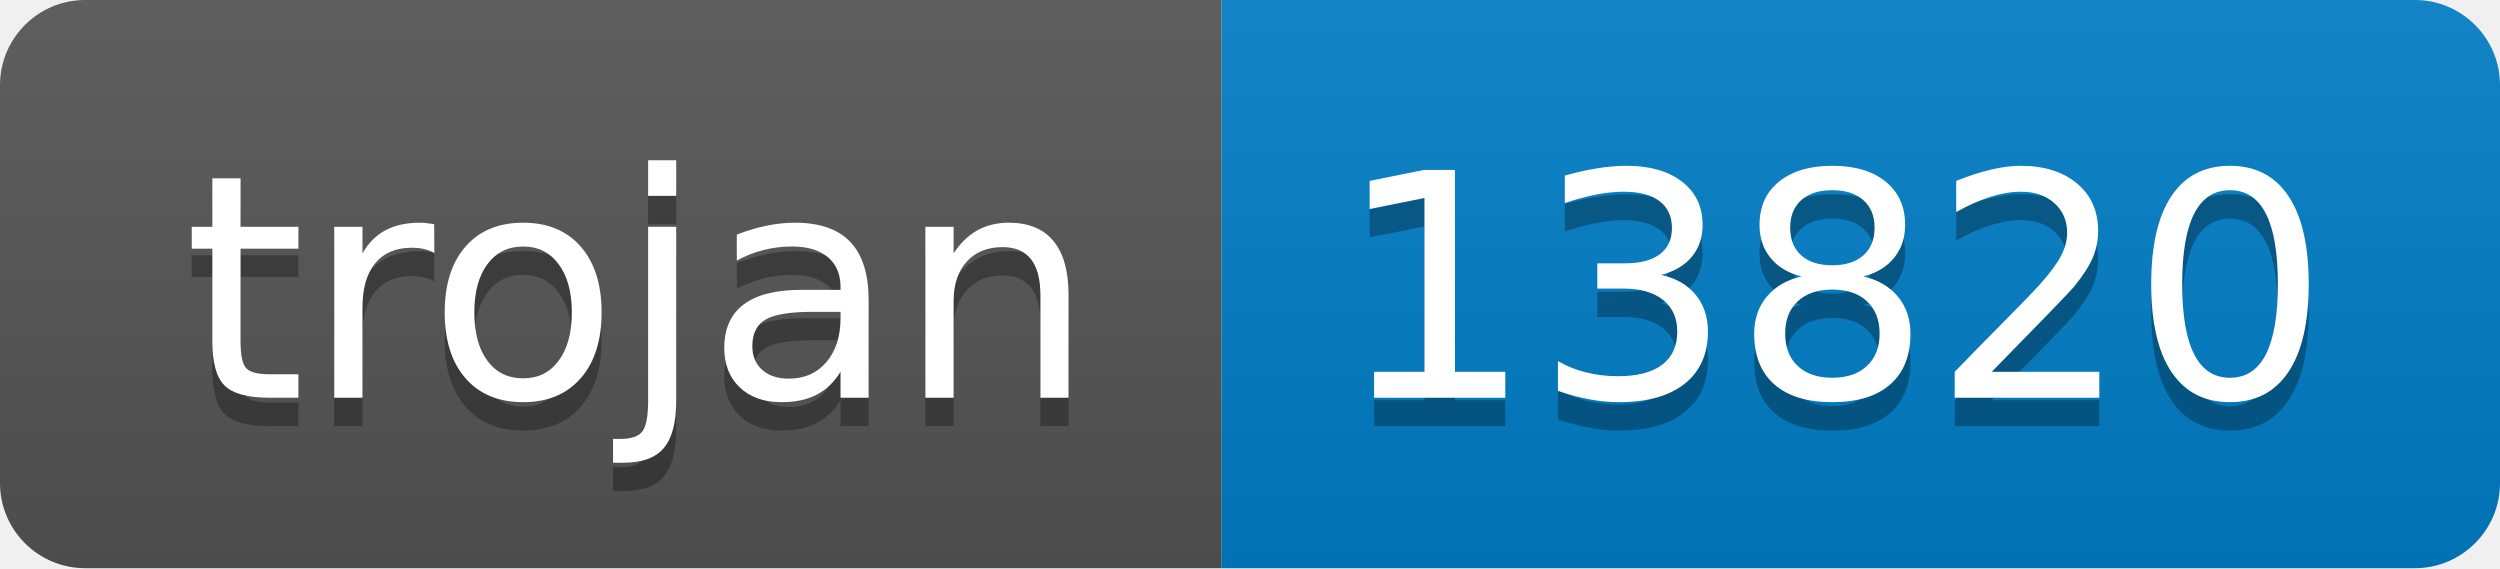
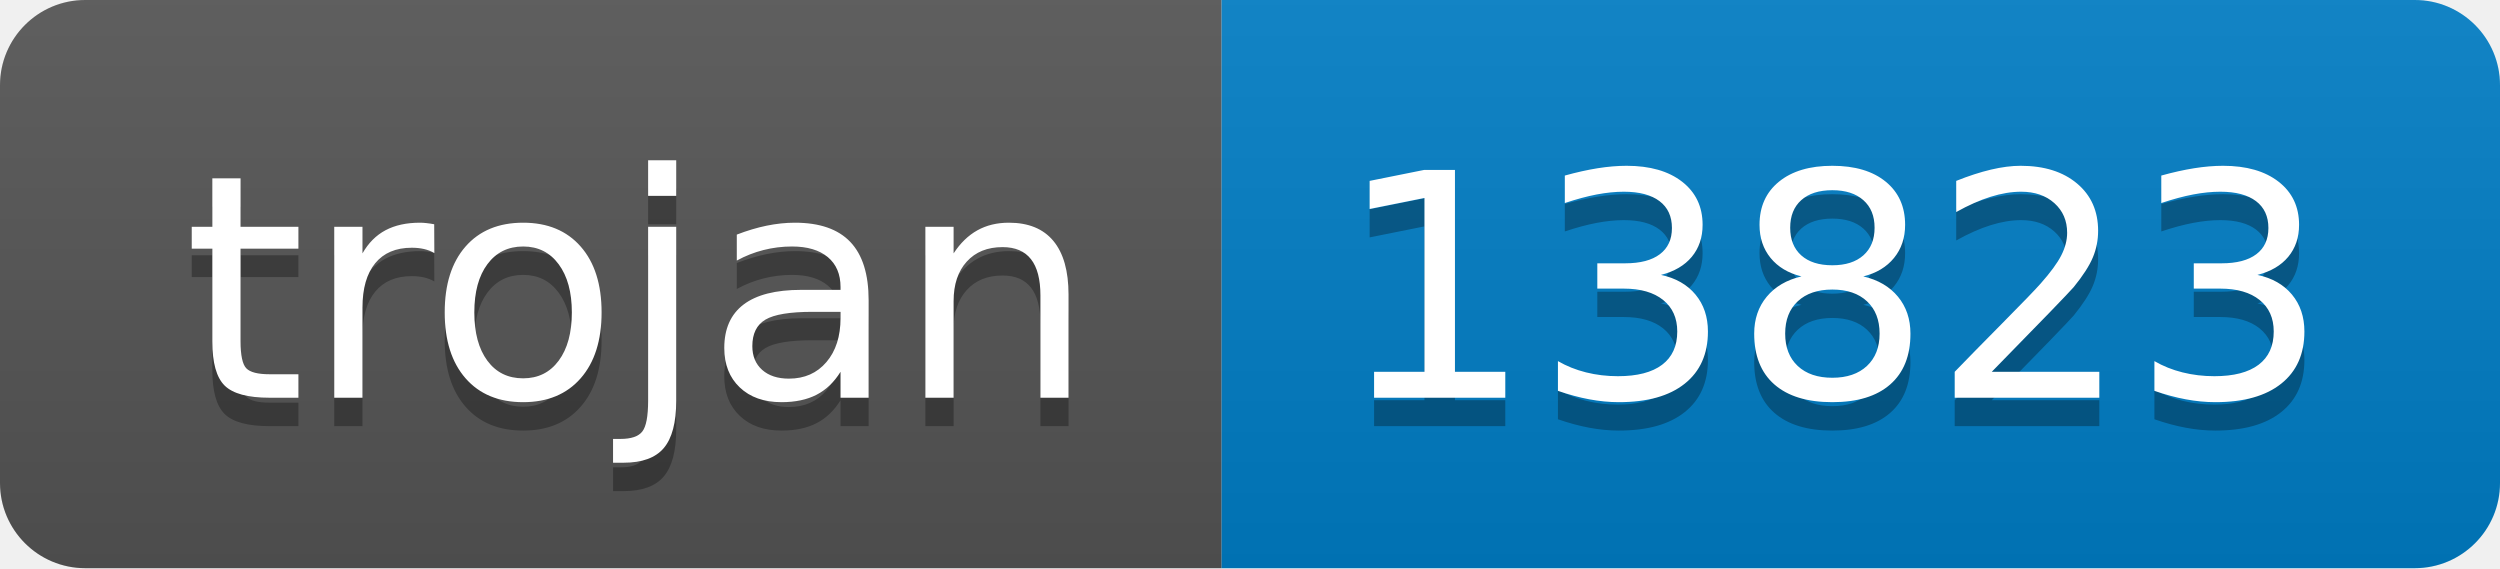
- <svg xmlns="http://www.w3.org/2000/svg" width="88" height="20" role="img" aria-label="trojan: 13820">
+ <svg xmlns="http://www.w3.org/2000/svg" width="88" height="20" role="img" aria-label="trojan: 13823">
  <linearGradient id="s" x2="0" y2="100%">
    <stop offset="0" stop-color="#bbb" stop-opacity=".1" />
    <stop offset="1" stop-opacity=".1" />
  </linearGradient>
  <clipPath id="r">
    <rect width="88" height="20" rx="3" fill="#fff" />
  </clipPath>
  <g clip-path="url(#r)">
    <rect width="43" height="20" fill="#555" />
    <rect x="43" width="45" height="20" fill="#007ec6" />
    <rect width="88" height="20" fill="url(#s)" />
  </g>
  <g fill="#fff" text-anchor="middle" font-family="Verdana,Geneva,DejaVu Sans,sans-serif" text-rendering="geometricPrecision" font-size="110">
    <text aria-hidden="true" x="225" y="150" fill="#010101" fill-opacity=".3" transform="scale(.1)" textLength="330">trojan</text>
    <text x="225" y="140" transform="scale(.1)" fill="#fff" textLength="330">trojan</text>
-     <text aria-hidden="true" x="645" y="150" fill="#010101" fill-opacity=".3" transform="scale(.1)" textLength="350">13820</text>
-     <text x="645" y="140" transform="scale(.1)" fill="#fff" textLength="350">13820</text>
+     <text aria-hidden="true" x="645" y="150" fill="#010101" fill-opacity=".3" transform="scale(.1)" textLength="350">13823</text>
+     <text x="645" y="140" transform="scale(.1)" fill="#fff" textLength="350">13823</text>
  </g>
</svg>
